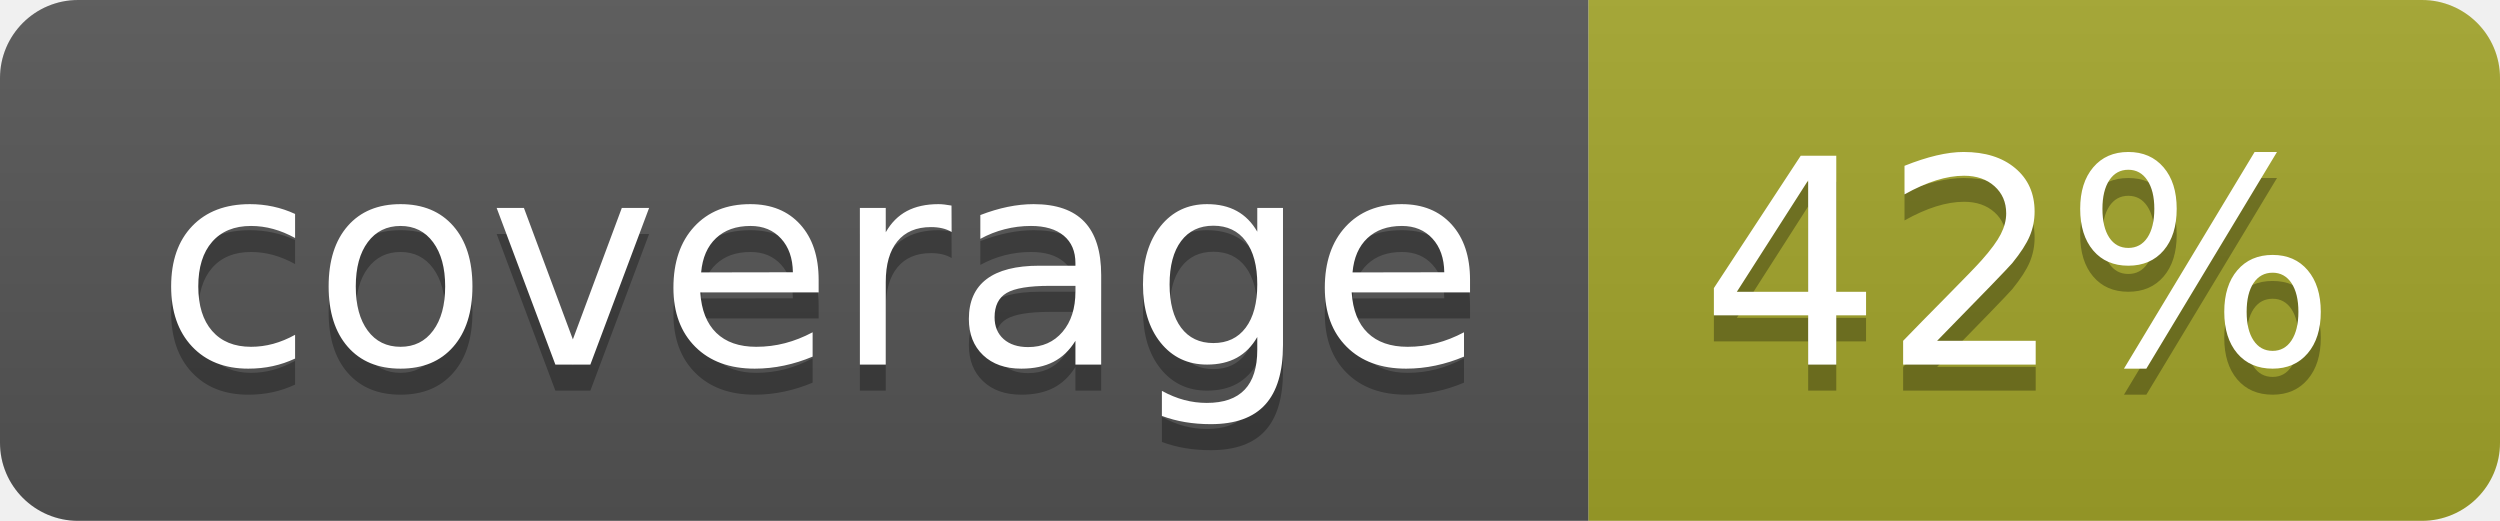
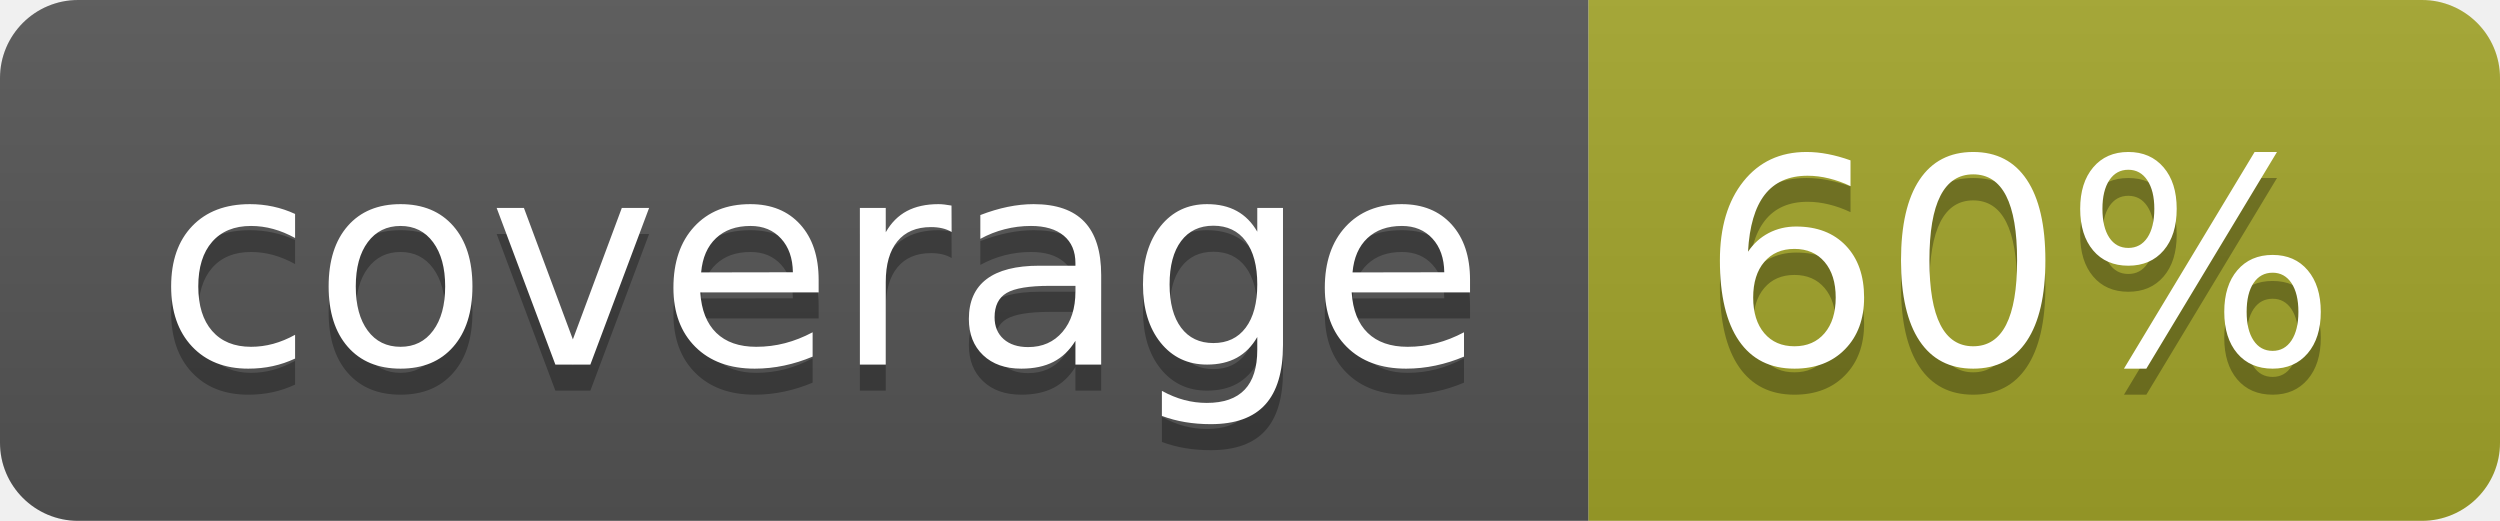
<svg xmlns="http://www.w3.org/2000/svg" width="96" height="20">
  <linearGradient id="b" x2="0" y2="100%">
    <stop offset="0" stop-color="#bbb" stop-opacity=".1" />
    <stop offset="1" stop-opacity=".1" />
  </linearGradient>
  <clipPath id="a">
    <rect width="96" height="20" rx="3" fill="#fff" />
  </clipPath>
  <g clip-path="url(#a)">
    <path fill="#555" d="M0 0h61v20H0z" />
    <path fill="#A3A52A" d="M61 0h35v20H61z" />
    <path fill="url(#b)" d="M0 0h96v20H0z" />
  </g>
  <g fill="#fff" text-anchor="middle" font-family="DejaVu Sans,Verdana,Geneva,sans-serif" font-size="110">
    <text x="315" y="150" fill="#010101" fill-opacity=".3" transform="scale(.1)" textLength="510">coverage</text>
    <text x="315" y="140" transform="scale(.1)" textLength="510">coverage</text>
-     <text x="775" y="150" fill="#010101" fill-opacity=".3" transform="scale(.1)" textLength="250">42%</text>
-     <text x="775" y="140" transform="scale(.1)" textLength="250">42%</text>
+     <text x="775" y="150" fill="#010101" fill-opacity=".3" transform="scale(.1)" textLength="250">60%</text>
+     <text x="775" y="140" transform="scale(.1)" textLength="250">60%</text>
  </g>
</svg>
